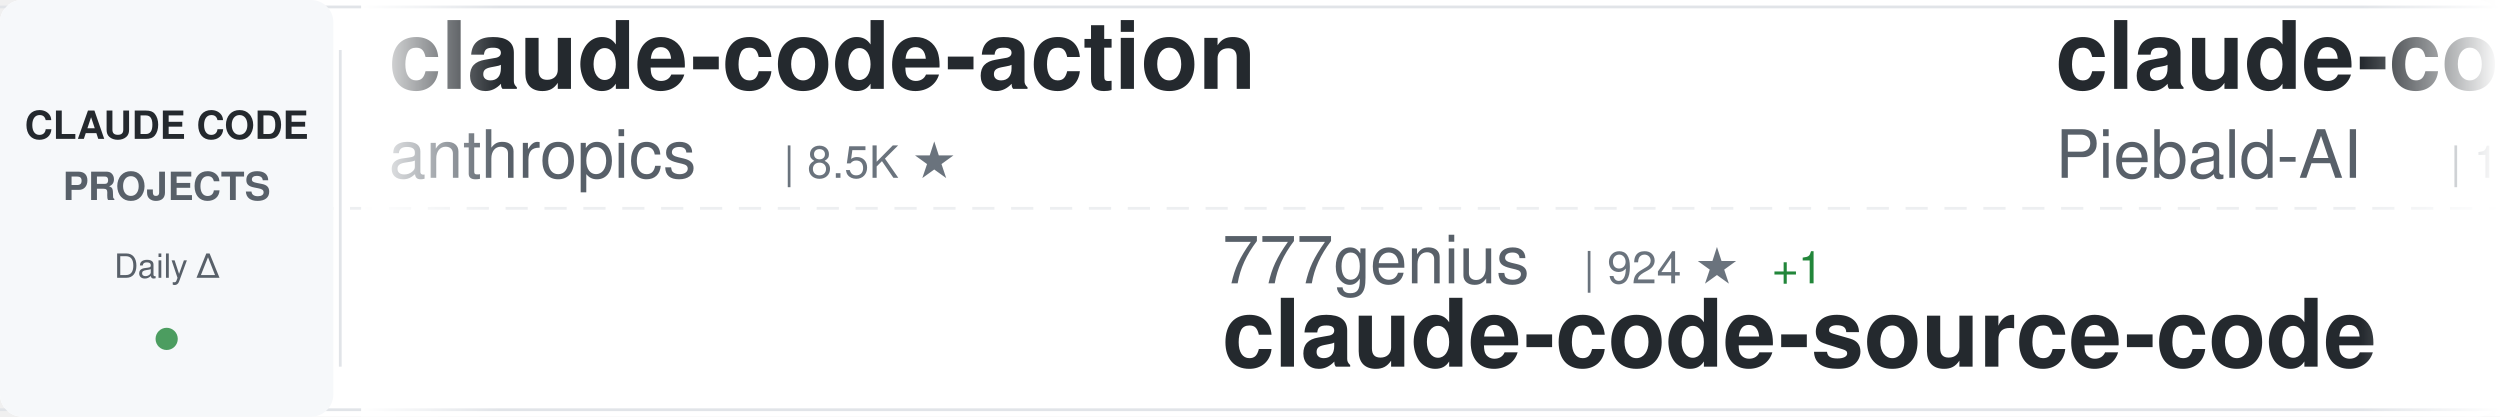
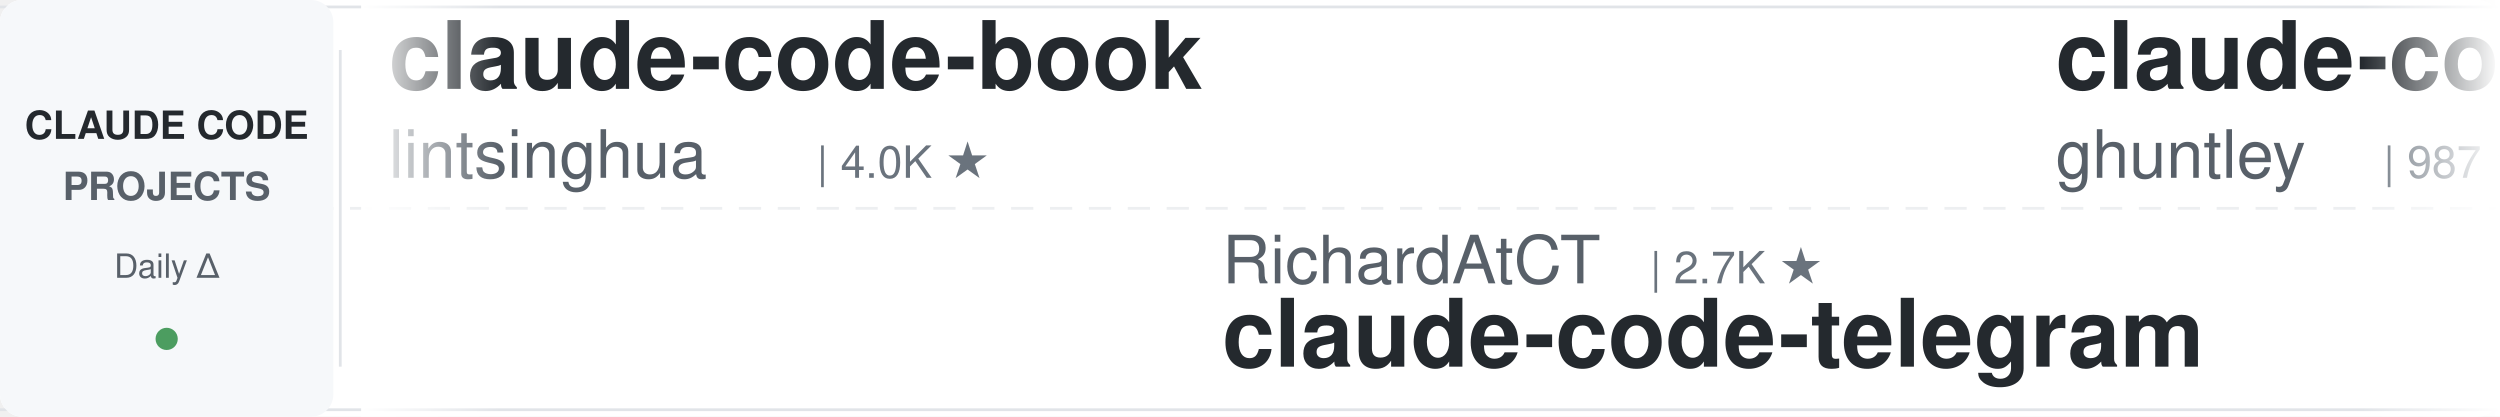
<svg xmlns="http://www.w3.org/2000/svg" width="900" height="150">
  <defs>
    <linearGradient id="awesomeLeftFade" x1="0%" y1="0%" x2="100%" y2="0%">
      <stop offset="0%" style="stop-color:#ffffff;stop-opacity:1" />
      <stop offset="100%" style="stop-color:#ffffff;stop-opacity:0" />
    </linearGradient>
    <linearGradient id="awesomeRightFade" x1="0%" y1="0%" x2="100%" y2="0%">
      <stop offset="0%" style="stop-color:#ffffff;stop-opacity:0" />
      <stop offset="100%" style="stop-color:#ffffff;stop-opacity:1" />
    </linearGradient>
  </defs>
  <rect width="900" height="150" fill="#ffffff" rx="8" />
  <rect x="0" y="2" width="900" height="1" fill="#e1e4e8" />
  <rect x="0" y="147" width="900" height="1" fill="#e1e4e8" />
  <line x1="0" y1="75" x2="900" y2="75" stroke="#e1e4e8" stroke-width="1" stroke-dasharray="8 6" opacity="0.6" />
  <rect x="0" y="0" width="120" height="150" fill="#f6f8fa" rx="8" />
  <text x="60" y="50" font-family="-apple-system, BlinkMacSystemFont, 'Segoe UI', Helvetica, Arial, sans-serif" font-size="14" font-weight="600" fill="#24292e" text-anchor="middle">CLAUDE CODE</text>
  <text x="60" y="72" font-family="-apple-system, BlinkMacSystemFont, 'Segoe UI', Helvetica, Arial, sans-serif" font-size="14" font-weight="600" fill="#586069" text-anchor="middle">PROJECTS</text>
  <text x="60" y="100" font-family="-apple-system, BlinkMacSystemFont, 'Segoe UI', Helvetica, Arial, sans-serif" font-size="12" font-weight="500" fill="#586069" text-anchor="middle">Daily Δ</text>
  <circle cx="60" cy="122" r="4" fill="#22863a" opacity="0.8" />
  <rect x="122" y="18" width="1" height="114" fill="#e1e4e8" />
  <clipPath id="awesomeTickerClip">
    <rect x="130" y="0" width="770" height="150" />
  </clipPath>
  <g clip-path="url(#awesomeTickerClip)">
    <g id="awesomeTickerItems">
      <animateTransform attributeName="transform" attributeType="XML" type="translate" from="0 0" to="-3000 0" dur="54s" repeatCount="indefinite" />
      <g transform="translate(0, 0)">
-         <text x="140" y="32" font-family="-apple-system, BlinkMacSystemFont, 'Segoe UI', Helvetica, Arial, sans-serif" font-size="34" font-weight="600" fill="#24292e">claude-code-action</text>
-         <text x="140" y="64" font-family="-apple-system, BlinkMacSystemFont, 'Segoe UI', Helvetica, Arial, sans-serif" font-size="24" font-weight="400" fill="#586069">anthropics</text>
-         <text x="282" y="64" font-family="-apple-system, BlinkMacSystemFont, 'Segoe UI', Helvetica, Arial, sans-serif" font-size="16" font-weight="500" fill="#6a737d">| 8.5K ★</text>
+         <text x="140" y="32" font-family="-apple-system, BlinkMacSystemFont, 'Segoe UI', Helvetica, Arial, sans-serif" font-size="34" font-weight="600" fill="#24292e">claude-code-book</text>
+         <text x="140" y="64" font-family="-apple-system, BlinkMacSystemFont, 'Segoe UI', Helvetica, Arial, sans-serif" font-size="24" font-weight="400" fill="#586069">lintsinghua</text>
+         <text x="294" y="64" font-family="-apple-system, BlinkMacSystemFont, 'Segoe UI', Helvetica, Arial, sans-serif" font-size="16" font-weight="500" fill="#6a737d">| 4.0K ★</text>
      </g>
      <g transform="translate(300, 0)">
-         <text x="140" y="102" font-family="-apple-system, BlinkMacSystemFont, 'Segoe UI', Helvetica, Arial, sans-serif" font-size="24" font-weight="400" fill="#586069">777genius</text>
-         <text x="270" y="102" font-family="-apple-system, BlinkMacSystemFont, 'Segoe UI', Helvetica, Arial, sans-serif" font-size="16" font-weight="500" fill="#6a737d">| 924 ★</text>
-         <text x="338" y="102" font-family="-apple-system, BlinkMacSystemFont, 'Segoe UI', Helvetica, Arial, sans-serif" font-size="16" font-weight="500" fill="#22863a"> +1</text>
-         <text x="140" y="132" font-family="-apple-system, BlinkMacSystemFont, 'Segoe UI', Helvetica, Arial, sans-serif" font-size="34" font-weight="600" fill="#24292e">claude-code-source-code</text>
+         <text x="140" y="102" font-family="-apple-system, BlinkMacSystemFont, 'Segoe UI', Helvetica, Arial, sans-serif" font-size="24" font-weight="400" fill="#586069">RichardAtCT</text>
+         <text x="294" y="102" font-family="-apple-system, BlinkMacSystemFont, 'Segoe UI', Helvetica, Arial, sans-serif" font-size="16" font-weight="500" fill="#6a737d">| 2.7K ★</text>
+         <text x="140" y="132" font-family="-apple-system, BlinkMacSystemFont, 'Segoe UI', Helvetica, Arial, sans-serif" font-size="34" font-weight="600" fill="#24292e">claude-code-telegram</text>
      </g>
      <g transform="translate(600, 0)">
-         <text x="140" y="32" font-family="-apple-system, BlinkMacSystemFont, 'Segoe UI', Helvetica, Arial, sans-serif" font-size="34" font-weight="600" fill="#24292e">claude-code-system-promp...</text>
-         <text x="140" y="64" font-family="-apple-system, BlinkMacSystemFont, 'Segoe UI', Helvetica, Arial, sans-serif" font-size="24" font-weight="400" fill="#586069">Piebald-AI</text>
-         <text x="282" y="64" font-family="-apple-system, BlinkMacSystemFont, 'Segoe UI', Helvetica, Arial, sans-serif" font-size="16" font-weight="500" fill="#6a737d">| 12.2K ★</text>
-         <text x="368" y="64" font-family="-apple-system, BlinkMacSystemFont, 'Segoe UI', Helvetica, Arial, sans-serif" font-size="16" font-weight="500" fill="#22863a"> +1</text>
+         <text x="140" y="32" font-family="-apple-system, BlinkMacSystemFont, 'Segoe UI', Helvetica, Arial, sans-serif" font-size="34" font-weight="600" fill="#24292e">claude-code-source-code-...</text>
+         <text x="140" y="64" font-family="-apple-system, BlinkMacSystemFont, 'Segoe UI', Helvetica, Arial, sans-serif" font-size="24" font-weight="400" fill="#586069">ghuntley</text>
+         <text x="258" y="64" font-family="-apple-system, BlinkMacSystemFont, 'Segoe UI', Helvetica, Arial, sans-serif" font-size="16" font-weight="500" fill="#6a737d">| 987 ★</text>
      </g>
      <g transform="translate(900, 0)">
        <text x="140" y="102" font-family="-apple-system, BlinkMacSystemFont, 'Segoe UI', Helvetica, Arial, sans-serif" font-size="24" font-weight="400" fill="#586069">nicedreamzapp</text>
        <text x="318" y="102" font-family="-apple-system, BlinkMacSystemFont, 'Segoe UI', Helvetica, Arial, sans-serif" font-size="16" font-weight="500" fill="#6a737d">| 3.1K ★</text>
-         <text x="395" y="102" font-family="-apple-system, BlinkMacSystemFont, 'Segoe UI', Helvetica, Arial, sans-serif" font-size="16" font-weight="500" fill="#22863a"> +6</text>
+         <text x="395" y="102" font-family="-apple-system, BlinkMacSystemFont, 'Segoe UI', Helvetica, Arial, sans-serif" font-size="16" font-weight="500" fill="#22863a"> +2</text>
        <text x="140" y="132" font-family="-apple-system, BlinkMacSystemFont, 'Segoe UI', Helvetica, Arial, sans-serif" font-size="34" font-weight="600" fill="#24292e">claude-code-local</text>
      </g>
      <g transform="translate(1200, 0)">
-         <text x="140" y="32" font-family="-apple-system, BlinkMacSystemFont, 'Segoe UI', Helvetica, Arial, sans-serif" font-size="34" font-weight="600" fill="#24292e">claude-code-hooks-master...</text>
-         <text x="140" y="64" font-family="-apple-system, BlinkMacSystemFont, 'Segoe UI', Helvetica, Arial, sans-serif" font-size="24" font-weight="400" fill="#586069">disler</text>
-         <text x="234" y="64" font-family="-apple-system, BlinkMacSystemFont, 'Segoe UI', Helvetica, Arial, sans-serif" font-size="16" font-weight="500" fill="#6a737d">| 3.9K ★</text>
-         <text x="311" y="64" font-family="-apple-system, BlinkMacSystemFont, 'Segoe UI', Helvetica, Arial, sans-serif" font-size="16" font-weight="500" fill="#22863a"> +1</text>
+         <text x="140" y="32" font-family="-apple-system, BlinkMacSystemFont, 'Segoe UI', Helvetica, Arial, sans-serif" font-size="34" font-weight="600" fill="#24292e">system_prompts_leaks</text>
+         <text x="140" y="64" font-family="-apple-system, BlinkMacSystemFont, 'Segoe UI', Helvetica, Arial, sans-serif" font-size="24" font-weight="400" fill="#586069">asgeirtj</text>
+         <text x="258" y="64" font-family="-apple-system, BlinkMacSystemFont, 'Segoe UI', Helvetica, Arial, sans-serif" font-size="16" font-weight="500" fill="#6a737d">| 62.2K ★</text>
+         <text x="344" y="64" font-family="-apple-system, BlinkMacSystemFont, 'Segoe UI', Helvetica, Arial, sans-serif" font-size="16" font-weight="500" fill="#22863a"> +17</text>
      </g>
      <g transform="translate(1500, 0)">
-         <text x="140" y="102" font-family="-apple-system, BlinkMacSystemFont, 'Segoe UI', Helvetica, Arial, sans-serif" font-size="24" font-weight="400" fill="#586069">shanraisshan</text>
-         <text x="306" y="102" font-family="-apple-system, BlinkMacSystemFont, 'Segoe UI', Helvetica, Arial, sans-serif" font-size="16" font-weight="500" fill="#6a737d">| 63.9K ★</text>
-         <text x="392" y="102" font-family="-apple-system, BlinkMacSystemFont, 'Segoe UI', Helvetica, Arial, sans-serif" font-size="16" font-weight="500" fill="#22863a"> +3</text>
-         <text x="140" y="132" font-family="-apple-system, BlinkMacSystemFont, 'Segoe UI', Helvetica, Arial, sans-serif" font-size="34" font-weight="600" fill="#24292e">claude-code-best-practic...</text>
+         <text x="140" y="102" font-family="-apple-system, BlinkMacSystemFont, 'Segoe UI', Helvetica, Arial, sans-serif" font-size="24" font-weight="400" fill="#586069">ponponon</text>
+         <text x="258" y="102" font-family="-apple-system, BlinkMacSystemFont, 'Segoe UI', Helvetica, Arial, sans-serif" font-size="16" font-weight="500" fill="#6a737d">| 2.3K ★</text>
+         <text x="140" y="132" font-family="-apple-system, BlinkMacSystemFont, 'Segoe UI', Helvetica, Arial, sans-serif" font-size="34" font-weight="600" fill="#24292e">claude_code_src</text>
      </g>
      <g transform="translate(1800, 0)">
-         <text x="140" y="32" font-family="-apple-system, BlinkMacSystemFont, 'Segoe UI', Helvetica, Arial, sans-serif" font-size="34" font-weight="600" fill="#24292e">edmunds-claude-code</text>
-         <text x="140" y="64" font-family="-apple-system, BlinkMacSystemFont, 'Segoe UI', Helvetica, Arial, sans-serif" font-size="24" font-weight="400" fill="#586069">edmund-io</text>
-         <text x="270" y="64" font-family="-apple-system, BlinkMacSystemFont, 'Segoe UI', Helvetica, Arial, sans-serif" font-size="16" font-weight="500" fill="#6a737d">| 1.5K ★</text>
+         <text x="140" y="32" font-family="-apple-system, BlinkMacSystemFont, 'Segoe UI', Helvetica, Arial, sans-serif" font-size="34" font-weight="600" fill="#24292e">claude-code-spec-workflo...</text>
+         <text x="140" y="64" font-family="-apple-system, BlinkMacSystemFont, 'Segoe UI', Helvetica, Arial, sans-serif" font-size="24" font-weight="400" fill="#586069">Pimzino</text>
+         <text x="246" y="64" font-family="-apple-system, BlinkMacSystemFont, 'Segoe UI', Helvetica, Arial, sans-serif" font-size="16" font-weight="500" fill="#6a737d">| 3.8K ★</text>
      </g>
      <g transform="translate(2100, 0)">
-         <text x="140" y="102" font-family="-apple-system, BlinkMacSystemFont, 'Segoe UI', Helvetica, Arial, sans-serif" font-size="24" font-weight="400" fill="#586069">guanshan</text>
-         <text x="258" y="102" font-family="-apple-system, BlinkMacSystemFont, 'Segoe UI', Helvetica, Arial, sans-serif" font-size="16" font-weight="500" fill="#6a737d">| 61 ★</text>
-         <text x="140" y="132" font-family="-apple-system, BlinkMacSystemFont, 'Segoe UI', Helvetica, Arial, sans-serif" font-size="34" font-weight="600" fill="#24292e">ClaudeCode</text>
+         <text x="140" y="102" font-family="-apple-system, BlinkMacSystemFont, 'Segoe UI', Helvetica, Arial, sans-serif" font-size="24" font-weight="400" fill="#586069">shareAI-lab</text>
+         <text x="294" y="102" font-family="-apple-system, BlinkMacSystemFont, 'Segoe UI', Helvetica, Arial, sans-serif" font-size="16" font-weight="500" fill="#6a737d">| 73.1K ★</text>
+         <text x="380" y="102" font-family="-apple-system, BlinkMacSystemFont, 'Segoe UI', Helvetica, Arial, sans-serif" font-size="16" font-weight="500" fill="#cb2431"> -1</text>
+         <text x="140" y="132" font-family="-apple-system, BlinkMacSystemFont, 'Segoe UI', Helvetica, Arial, sans-serif" font-size="34" font-weight="600" fill="#24292e">learn-claude-code</text>
      </g>
      <g transform="translate(2400, 0)">
-         <text x="140" y="32" font-family="-apple-system, BlinkMacSystemFont, 'Segoe UI', Helvetica, Arial, sans-serif" font-size="34" font-weight="600" fill="#24292e">claude-code-ultimate-gui...</text>
-         <text x="140" y="64" font-family="-apple-system, BlinkMacSystemFont, 'Segoe UI', Helvetica, Arial, sans-serif" font-size="24" font-weight="400" fill="#586069">FlorianBruniaux</text>
-         <text x="342" y="64" font-family="-apple-system, BlinkMacSystemFont, 'Segoe UI', Helvetica, Arial, sans-serif" font-size="16" font-weight="500" fill="#6a737d">| 5.6K ★</text>
-         <text x="419" y="64" font-family="-apple-system, BlinkMacSystemFont, 'Segoe UI', Helvetica, Arial, sans-serif" font-size="16" font-weight="500" fill="#22863a"> +1</text>
+         <text x="140" y="32" font-family="-apple-system, BlinkMacSystemFont, 'Segoe UI', Helvetica, Arial, sans-serif" font-size="34" font-weight="600" fill="#24292e">claude-code-harness</text>
+         <text x="140" y="64" font-family="-apple-system, BlinkMacSystemFont, 'Segoe UI', Helvetica, Arial, sans-serif" font-size="24" font-weight="400" fill="#586069">Chachamaru127</text>
+         <text x="318" y="64" font-family="-apple-system, BlinkMacSystemFont, 'Segoe UI', Helvetica, Arial, sans-serif" font-size="16" font-weight="500" fill="#6a737d">| 3.0K ★</text>
+         <text x="395" y="64" font-family="-apple-system, BlinkMacSystemFont, 'Segoe UI', Helvetica, Arial, sans-serif" font-size="16" font-weight="500" fill="#22863a"> +1</text>
      </g>
      <g transform="translate(2700, 0)">
-         <text x="140" y="102" font-family="-apple-system, BlinkMacSystemFont, 'Segoe UI', Helvetica, Arial, sans-serif" font-size="24" font-weight="400" fill="#586069">huangserva</text>
-         <text x="282" y="102" font-family="-apple-system, BlinkMacSystemFont, 'Segoe UI', Helvetica, Arial, sans-serif" font-size="16" font-weight="500" fill="#6a737d">| 622 ★</text>
-         <text x="140" y="132" font-family="-apple-system, BlinkMacSystemFont, 'Segoe UI', Helvetica, Arial, sans-serif" font-size="34" font-weight="600" fill="#24292e">claude-code-cli</text>
+         <text x="140" y="102" font-family="-apple-system, BlinkMacSystemFont, 'Segoe UI', Helvetica, Arial, sans-serif" font-size="24" font-weight="400" fill="#586069">oboard</text>
+         <text x="234" y="102" font-family="-apple-system, BlinkMacSystemFont, 'Segoe UI', Helvetica, Arial, sans-serif" font-size="16" font-weight="500" fill="#6a737d">| 3.3K ★</text>
+         <text x="140" y="132" font-family="-apple-system, BlinkMacSystemFont, 'Segoe UI', Helvetica, Arial, sans-serif" font-size="34" font-weight="600" fill="#24292e">claude-code-rev</text>
      </g>
      <g transform="translate(3000, 0)">
-         <text x="140" y="32" font-family="-apple-system, BlinkMacSystemFont, 'Segoe UI', Helvetica, Arial, sans-serif" font-size="34" font-weight="600" fill="#24292e">claude-code-action</text>
-         <text x="140" y="64" font-family="-apple-system, BlinkMacSystemFont, 'Segoe UI', Helvetica, Arial, sans-serif" font-size="24" font-weight="400" fill="#586069">anthropics</text>
-         <text x="282" y="64" font-family="-apple-system, BlinkMacSystemFont, 'Segoe UI', Helvetica, Arial, sans-serif" font-size="16" font-weight="500" fill="#6a737d">| 8.5K ★</text>
+         <text x="140" y="32" font-family="-apple-system, BlinkMacSystemFont, 'Segoe UI', Helvetica, Arial, sans-serif" font-size="34" font-weight="600" fill="#24292e">claude-code-book</text>
+         <text x="140" y="64" font-family="-apple-system, BlinkMacSystemFont, 'Segoe UI', Helvetica, Arial, sans-serif" font-size="24" font-weight="400" fill="#586069">lintsinghua</text>
+         <text x="294" y="64" font-family="-apple-system, BlinkMacSystemFont, 'Segoe UI', Helvetica, Arial, sans-serif" font-size="16" font-weight="500" fill="#6a737d">| 4.0K ★</text>
      </g>
      <g transform="translate(3300, 0)">
-         <text x="140" y="102" font-family="-apple-system, BlinkMacSystemFont, 'Segoe UI', Helvetica, Arial, sans-serif" font-size="24" font-weight="400" fill="#586069">777genius</text>
-         <text x="270" y="102" font-family="-apple-system, BlinkMacSystemFont, 'Segoe UI', Helvetica, Arial, sans-serif" font-size="16" font-weight="500" fill="#6a737d">| 924 ★</text>
-         <text x="338" y="102" font-family="-apple-system, BlinkMacSystemFont, 'Segoe UI', Helvetica, Arial, sans-serif" font-size="16" font-weight="500" fill="#22863a"> +1</text>
-         <text x="140" y="132" font-family="-apple-system, BlinkMacSystemFont, 'Segoe UI', Helvetica, Arial, sans-serif" font-size="34" font-weight="600" fill="#24292e">claude-code-source-code</text>
+         <text x="140" y="102" font-family="-apple-system, BlinkMacSystemFont, 'Segoe UI', Helvetica, Arial, sans-serif" font-size="24" font-weight="400" fill="#586069">RichardAtCT</text>
+         <text x="294" y="102" font-family="-apple-system, BlinkMacSystemFont, 'Segoe UI', Helvetica, Arial, sans-serif" font-size="16" font-weight="500" fill="#6a737d">| 2.7K ★</text>
+         <text x="140" y="132" font-family="-apple-system, BlinkMacSystemFont, 'Segoe UI', Helvetica, Arial, sans-serif" font-size="34" font-weight="600" fill="#24292e">claude-code-telegram</text>
      </g>
      <g transform="translate(3600, 0)">
-         <text x="140" y="32" font-family="-apple-system, BlinkMacSystemFont, 'Segoe UI', Helvetica, Arial, sans-serif" font-size="34" font-weight="600" fill="#24292e">claude-code-system-promp...</text>
-         <text x="140" y="64" font-family="-apple-system, BlinkMacSystemFont, 'Segoe UI', Helvetica, Arial, sans-serif" font-size="24" font-weight="400" fill="#586069">Piebald-AI</text>
-         <text x="282" y="64" font-family="-apple-system, BlinkMacSystemFont, 'Segoe UI', Helvetica, Arial, sans-serif" font-size="16" font-weight="500" fill="#6a737d">| 12.2K ★</text>
-         <text x="368" y="64" font-family="-apple-system, BlinkMacSystemFont, 'Segoe UI', Helvetica, Arial, sans-serif" font-size="16" font-weight="500" fill="#22863a"> +1</text>
+         <text x="140" y="32" font-family="-apple-system, BlinkMacSystemFont, 'Segoe UI', Helvetica, Arial, sans-serif" font-size="34" font-weight="600" fill="#24292e">claude-code-source-code-...</text>
+         <text x="140" y="64" font-family="-apple-system, BlinkMacSystemFont, 'Segoe UI', Helvetica, Arial, sans-serif" font-size="24" font-weight="400" fill="#586069">ghuntley</text>
+         <text x="258" y="64" font-family="-apple-system, BlinkMacSystemFont, 'Segoe UI', Helvetica, Arial, sans-serif" font-size="16" font-weight="500" fill="#6a737d">| 987 ★</text>
      </g>
      <g transform="translate(3900, 0)">
        <text x="140" y="102" font-family="-apple-system, BlinkMacSystemFont, 'Segoe UI', Helvetica, Arial, sans-serif" font-size="24" font-weight="400" fill="#586069">nicedreamzapp</text>
        <text x="318" y="102" font-family="-apple-system, BlinkMacSystemFont, 'Segoe UI', Helvetica, Arial, sans-serif" font-size="16" font-weight="500" fill="#6a737d">| 3.1K ★</text>
-         <text x="395" y="102" font-family="-apple-system, BlinkMacSystemFont, 'Segoe UI', Helvetica, Arial, sans-serif" font-size="16" font-weight="500" fill="#22863a"> +6</text>
+         <text x="395" y="102" font-family="-apple-system, BlinkMacSystemFont, 'Segoe UI', Helvetica, Arial, sans-serif" font-size="16" font-weight="500" fill="#22863a"> +2</text>
        <text x="140" y="132" font-family="-apple-system, BlinkMacSystemFont, 'Segoe UI', Helvetica, Arial, sans-serif" font-size="34" font-weight="600" fill="#24292e">claude-code-local</text>
      </g>
    </g>
  </g>
  <rect x="130" y="0" width="50" height="150" fill="url(#awesomeLeftFade)" />
  <rect x="850" y="0" width="50" height="150" fill="url(#awesomeRightFade)" />
</svg>
